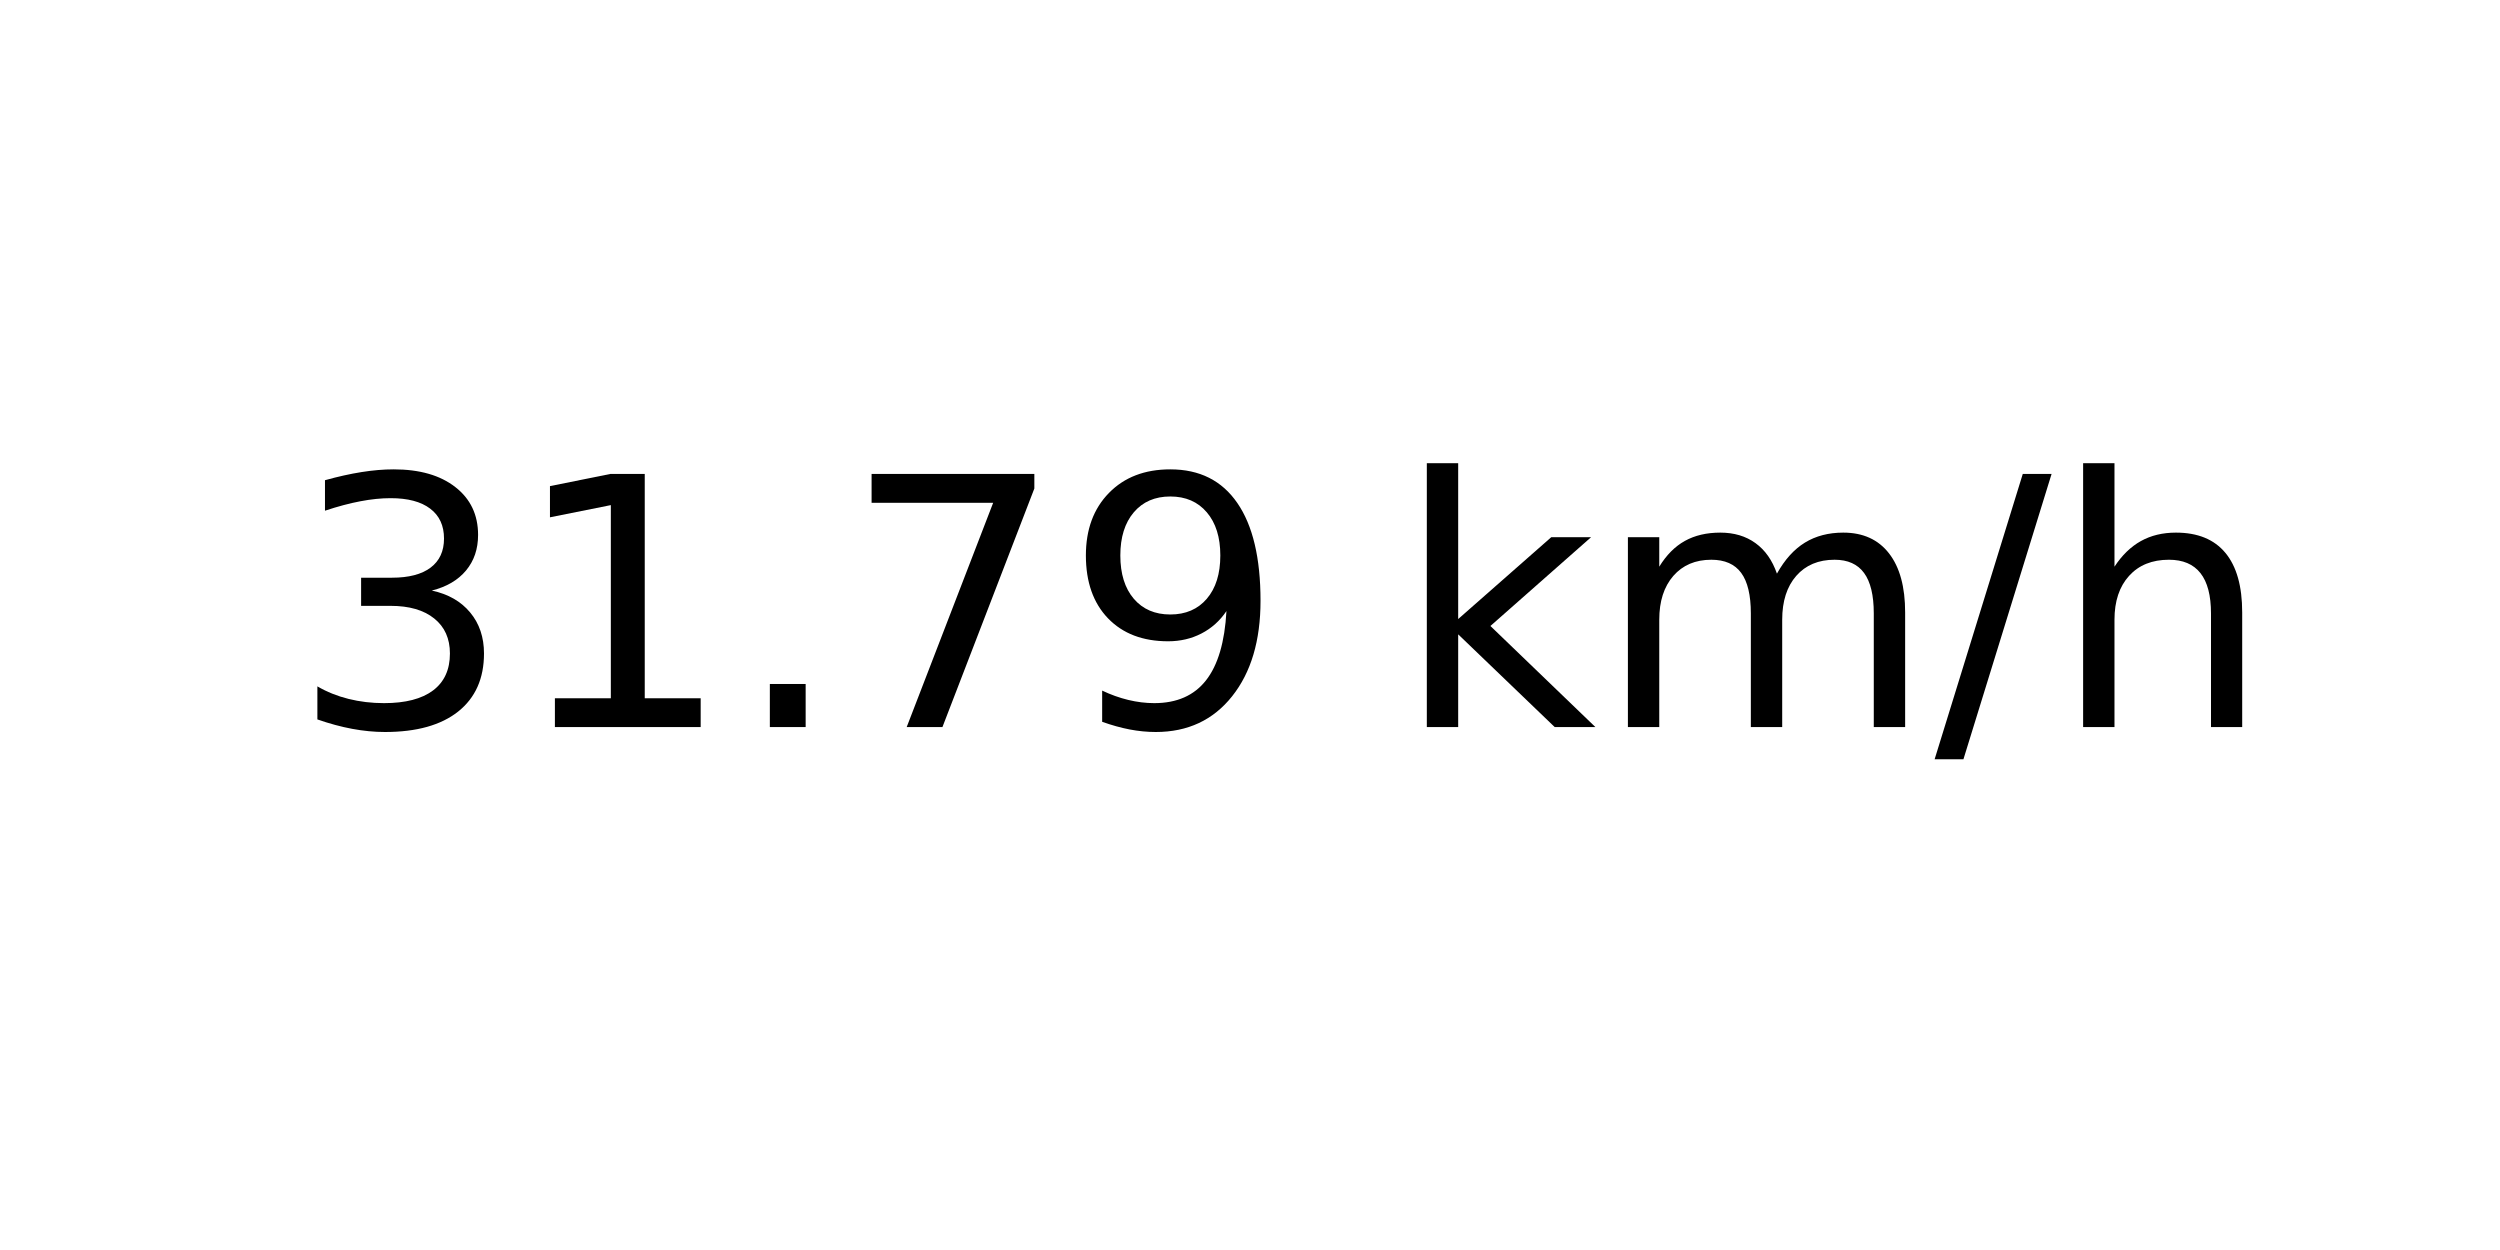
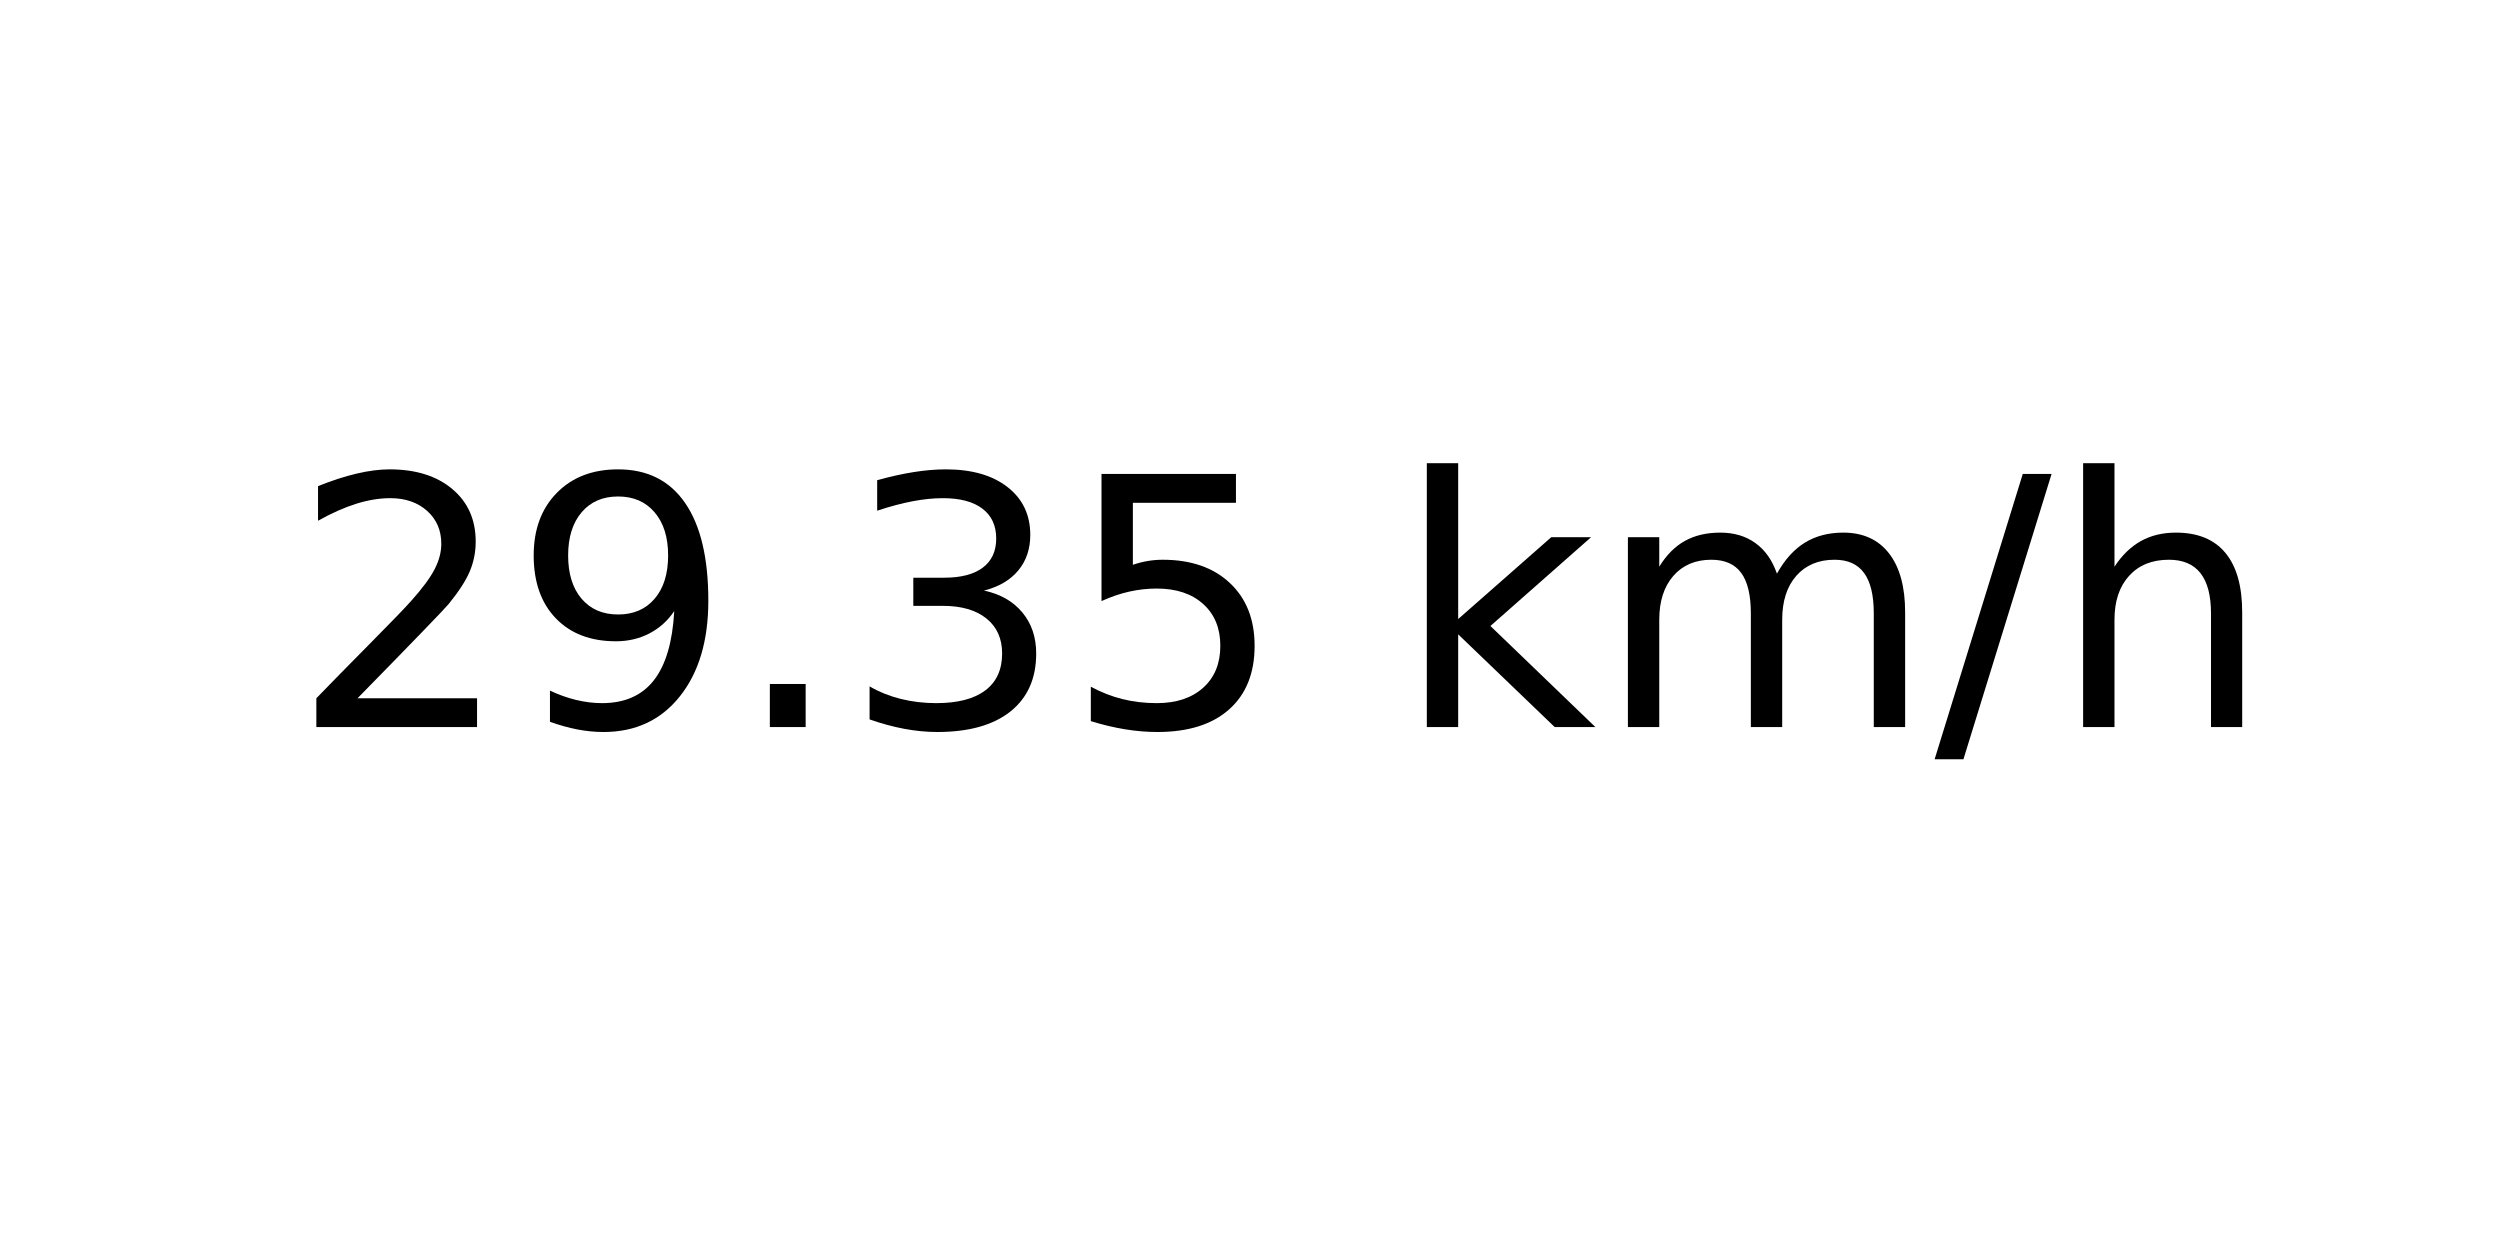
<svg xmlns="http://www.w3.org/2000/svg" xmlns:xlink="http://www.w3.org/1999/xlink" width="72pt" height="36pt" viewBox="0 0 72 36" version="1.1">
  <defs>
    <style type="text/css">*{stroke-linejoin: round; stroke-linecap: butt}</style>
  </defs>
  <g id="figure_1">
    <g id="axes_1">
      <g id="text_1">
        <g transform="translate(8.378125 20.93937) scale(0.1 -0.1)">
          <defs>
+             <path id="DejaVuSans-32" d="M 1228 531  L 3431 531  L 3431 0  L 469 0  L 469 531  Q 828 903 1448 1529  Q 2069 2156 2228 2338  Q 2531 2678 2651 2914  Q 2772 3150 2772 3378  Q 2772 3750 2511 3984  Q 2250 4219 1831 4219  Q 1534 4219 1204 4116  Q 875 4013 500 3803  L 500 4441  Q 881 4594 1212 4672  Q 1544 4750 1819 4750  Q 2544 4750 2975 4387  Q 3406 4025 3406 3419  Q 3406 3131 3298 2873  Q 3191 2616 2906 2266  Q 2828 2175 2409 1742  Q 1991 1309 1228 531  z " transform="scale(0.015625)" />
+             <path id="DejaVuSans-39" d="M 703 97  L 703 672  Q 941 559 1184 500  Q 1428 441 1663 441  Q 2288 441 2617 861  Q 2947 1281 2994 2138  Q 2813 1869 2534 1725  Q 2256 1581 1919 1581  Q 1219 1581 811 2004  Q 403 2428 403 3163  Q 403 3881 828 4315  Q 1253 4750 1959 4750  Q 2769 4750 3195 4129  Q 3622 3509 3622 2328  Q 3622 1225 3098 567  Q 2575 -91 1691 -91  Q 1453 -91 1209 -44  Q 966 3 703 97  z M 1959 2075  Q 2384 2075 2632 2365  Q 2881 2656 2881 3163  Q 2881 3666 2632 3958  Q 2384 4250 1959 4250  Q 1534 4250 1286 3958  Q 1038 3666 1038 3163  Q 1038 2656 1286 2365  Q 1534 2075 1959 2075  z " transform="scale(0.015625)" />
+             <path id="DejaVuSans-2e" d="M 684 794  L 1344 794  L 1344 0  L 684 0  L 684 794  z " transform="scale(0.015625)" />
            <path id="DejaVuSans-33" d="M 2597 2516  Q 3050 2419 3304 2112  Q 3559 1806 3559 1356  Q 3559 666 3084 287  Q 2609 -91 1734 -91  Q 1441 -91 1130 -33  Q 819 25 488 141  L 488 750  Q 750 597 1062 519  Q 1375 441 1716 441  Q 2309 441 2620 675  Q 2931 909 2931 1356  Q 2931 1769 2642 2001  Q 2353 2234 1838 2234  L 1294 2234  L 1294 2753  L 1863 2753  Q 2328 2753 2575 2939  Q 2822 3125 2822 3475  Q 2822 3834 2567 4026  Q 2313 4219 1838 4219  Q 1578 4219 1281 4162  Q 984 4106 628 3988  L 628 4550  Q 988 4650 1302 4700  Q 1616 4750 1894 4750  Q 2613 4750 3031 4423  Q 3450 4097 3450 3541  Q 3450 3153 3228 2886  Q 3006 2619 2597 2516  z " transform="scale(0.015625)" />
-             <path id="DejaVuSans-31" d="M 794 531  L 1825 531  L 1825 4091  L 703 3866  L 703 4441  L 1819 4666  L 2450 4666  L 2450 531  L 3481 531  L 3481 0  L 794 0  L 794 531  z " transform="scale(0.015625)" />
-             <path id="DejaVuSans-2e" d="M 684 794  L 1344 794  L 1344 0  L 684 0  L 684 794  z " transform="scale(0.015625)" />
-             <path id="DejaVuSans-37" d="M 525 4666  L 3525 4666  L 3525 4397  L 1831 0  L 1172 0  L 2766 4134  L 525 4134  L 525 4666  z " transform="scale(0.015625)" />
-             <path id="DejaVuSans-39" d="M 703 97  L 703 672  Q 941 559 1184 500  Q 1428 441 1663 441  Q 2288 441 2617 861  Q 2947 1281 2994 2138  Q 2813 1869 2534 1725  Q 2256 1581 1919 1581  Q 1219 1581 811 2004  Q 403 2428 403 3163  Q 403 3881 828 4315  Q 1253 4750 1959 4750  Q 2769 4750 3195 4129  Q 3622 3509 3622 2328  Q 3622 1225 3098 567  Q 2575 -91 1691 -91  Q 1453 -91 1209 -44  Q 966 3 703 97  z M 1959 2075  Q 2384 2075 2632 2365  Q 2881 2656 2881 3163  Q 2881 3666 2632 3958  Q 2384 4250 1959 4250  Q 1534 4250 1286 3958  Q 1038 3666 1038 3163  Q 1038 2656 1286 2365  Q 1534 2075 1959 2075  z " transform="scale(0.015625)" />
+             <path id="DejaVuSans-35" d="M 691 4666  L 3169 4666  L 3169 4134  L 1269 4134  L 1269 2991  Q 1406 3038 1543 3061  Q 1681 3084 1819 3084  Q 2600 3084 3056 2656  Q 3513 2228 3513 1497  Q 3513 744 3044 326  Q 2575 -91 1722 -91  Q 1428 -91 1123 -41  Q 819 9 494 109  L 494 744  Q 775 591 1075 516  Q 1375 441 1709 441  Q 2250 441 2565 725  Q 2881 1009 2881 1497  Q 2881 1984 2565 2268  Q 2250 2553 1709 2553  Q 1456 2553 1204 2497  Q 953 2441 691 2322  L 691 4666  z " transform="scale(0.015625)" />
            <path id="DejaVuSans-20" transform="scale(0.015625)" />
            <path id="DejaVuSans-6b" d="M 581 4863  L 1159 4863  L 1159 1991  L 2875 3500  L 3609 3500  L 1753 1863  L 3688 0  L 2938 0  L 1159 1709  L 1159 0  L 581 0  L 581 4863  z " transform="scale(0.015625)" />
            <path id="DejaVuSans-6d" d="M 3328 2828  Q 3544 3216 3844 3400  Q 4144 3584 4550 3584  Q 5097 3584 5394 3201  Q 5691 2819 5691 2113  L 5691 0  L 5113 0  L 5113 2094  Q 5113 2597 4934 2840  Q 4756 3084 4391 3084  Q 3944 3084 3684 2787  Q 3425 2491 3425 1978  L 3425 0  L 2847 0  L 2847 2094  Q 2847 2600 2669 2842  Q 2491 3084 2119 3084  Q 1678 3084 1418 2786  Q 1159 2488 1159 1978  L 1159 0  L 581 0  L 581 3500  L 1159 3500  L 1159 2956  Q 1356 3278 1631 3431  Q 1906 3584 2284 3584  Q 2666 3584 2933 3390  Q 3200 3197 3328 2828  z " transform="scale(0.015625)" />
            <path id="DejaVuSans-2f" d="M 1625 4666  L 2156 4666  L 531 -594  L 0 -594  L 1625 4666  z " transform="scale(0.015625)" />
            <path id="DejaVuSans-68" d="M 3513 2113  L 3513 0  L 2938 0  L 2938 2094  Q 2938 2591 2744 2837  Q 2550 3084 2163 3084  Q 1697 3084 1428 2787  Q 1159 2491 1159 1978  L 1159 0  L 581 0  L 581 4863  L 1159 4863  L 1159 2956  Q 1366 3272 1645 3428  Q 1925 3584 2291 3584  Q 2894 3584 3203 3211  Q 3513 2838 3513 2113  z " transform="scale(0.015625)" />
          </defs>
-           <use xlink:href="#DejaVuSans-33" />
-           <use xlink:href="#DejaVuSans-31" x="63.623" />
+           <use xlink:href="#DejaVuSans-32" />
+           <use xlink:href="#DejaVuSans-39" x="63.623" />
          <use xlink:href="#DejaVuSans-2e" x="127.246" />
-           <use xlink:href="#DejaVuSans-37" x="159.033" />
-           <use xlink:href="#DejaVuSans-39" x="222.656" />
+           <use xlink:href="#DejaVuSans-33" x="159.033" />
+           <use xlink:href="#DejaVuSans-35" x="222.656" />
          <use xlink:href="#DejaVuSans-20" x="286.279" />
          <use xlink:href="#DejaVuSans-6b" x="318.066" />
          <use xlink:href="#DejaVuSans-6d" x="375.977" />
          <use xlink:href="#DejaVuSans-2f" x="473.389" />
          <use xlink:href="#DejaVuSans-68" x="507.08" />
        </g>
      </g>
    </g>
  </g>
</svg>
